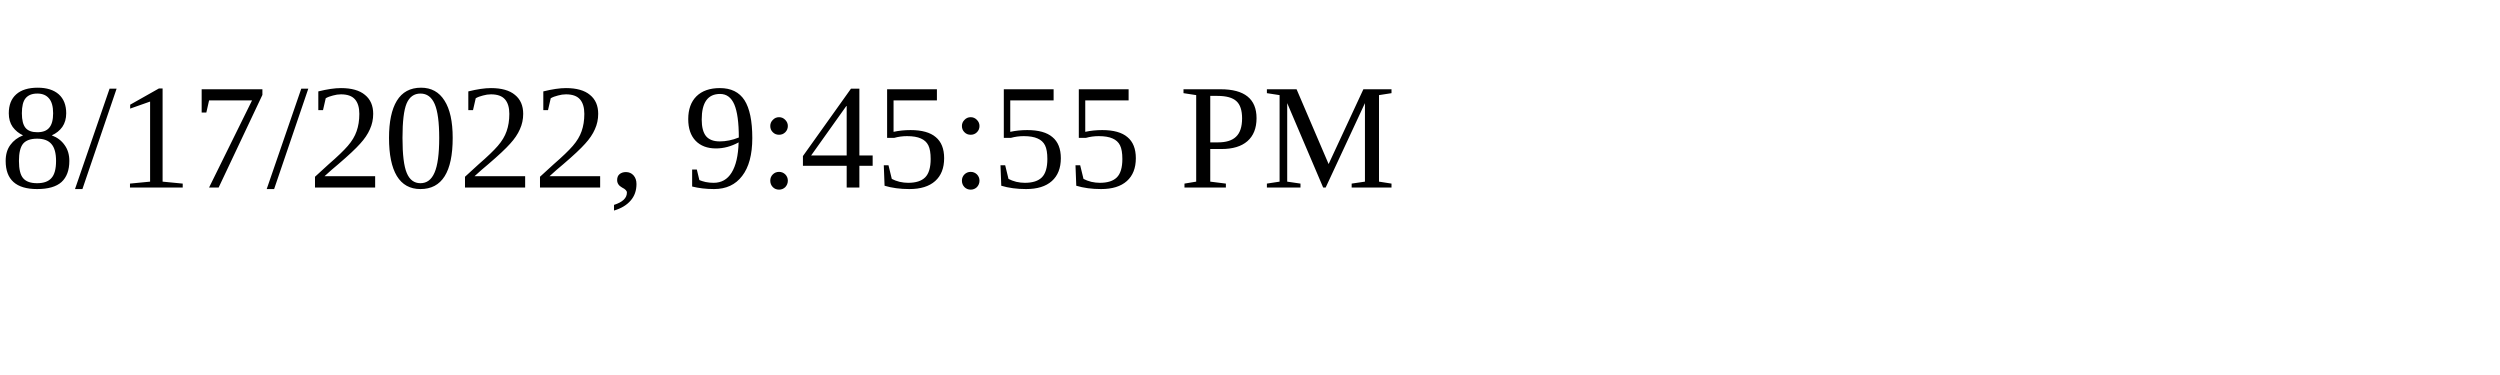
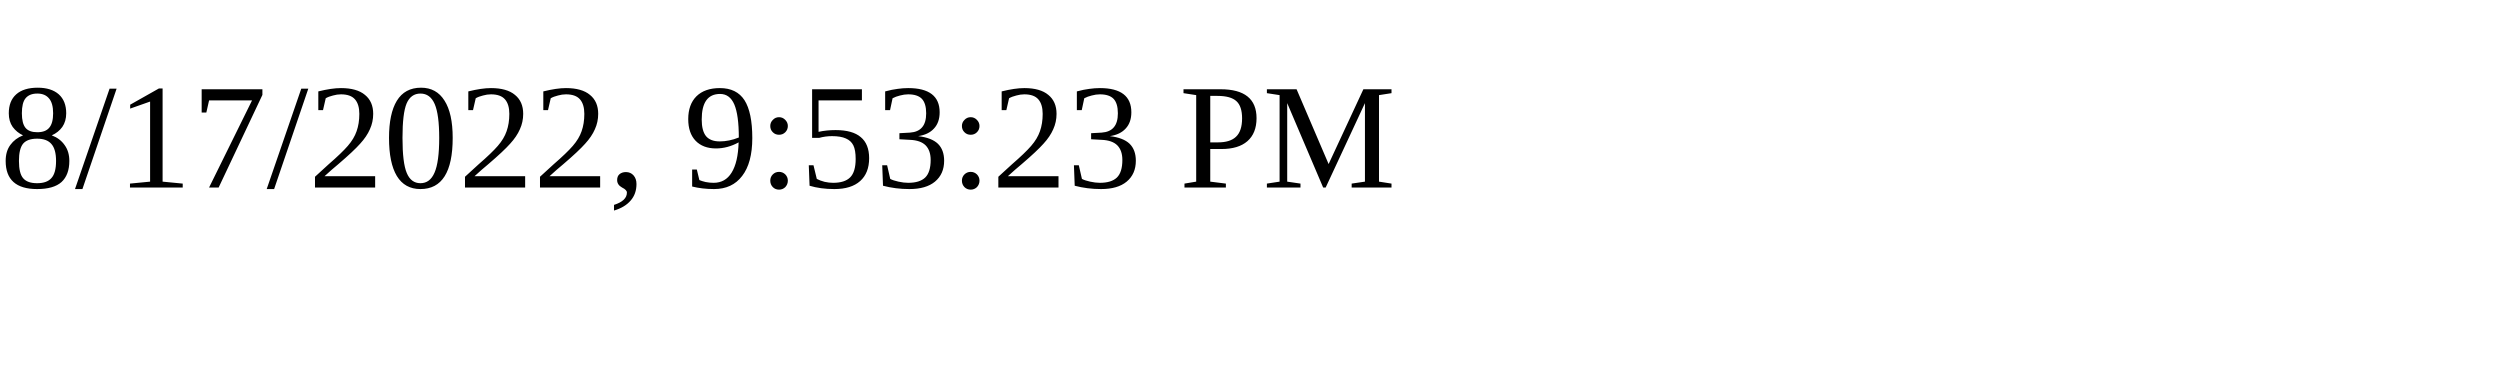
<svg xmlns="http://www.w3.org/2000/svg" height="30" width="200">
-   <text x="0" y="15">8/17/2022, 9:45:55 PM</text>
+   <text x="0" y="15">8/17/2022, 9:53:23 PM</text>
</svg>
